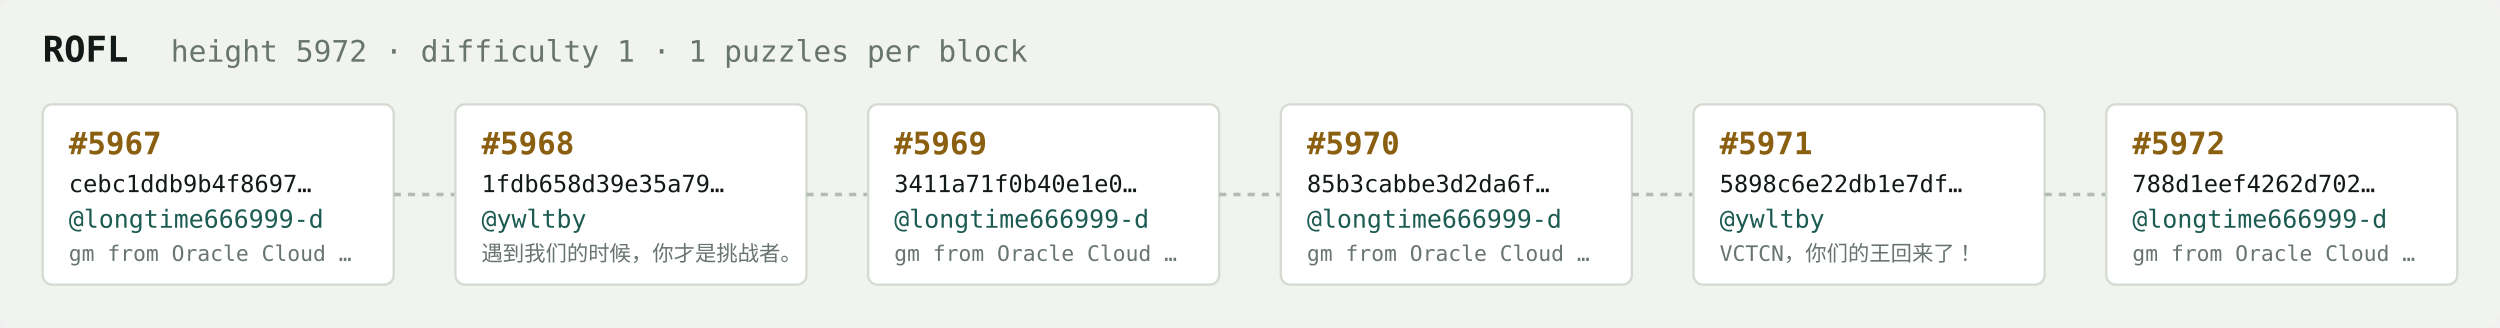
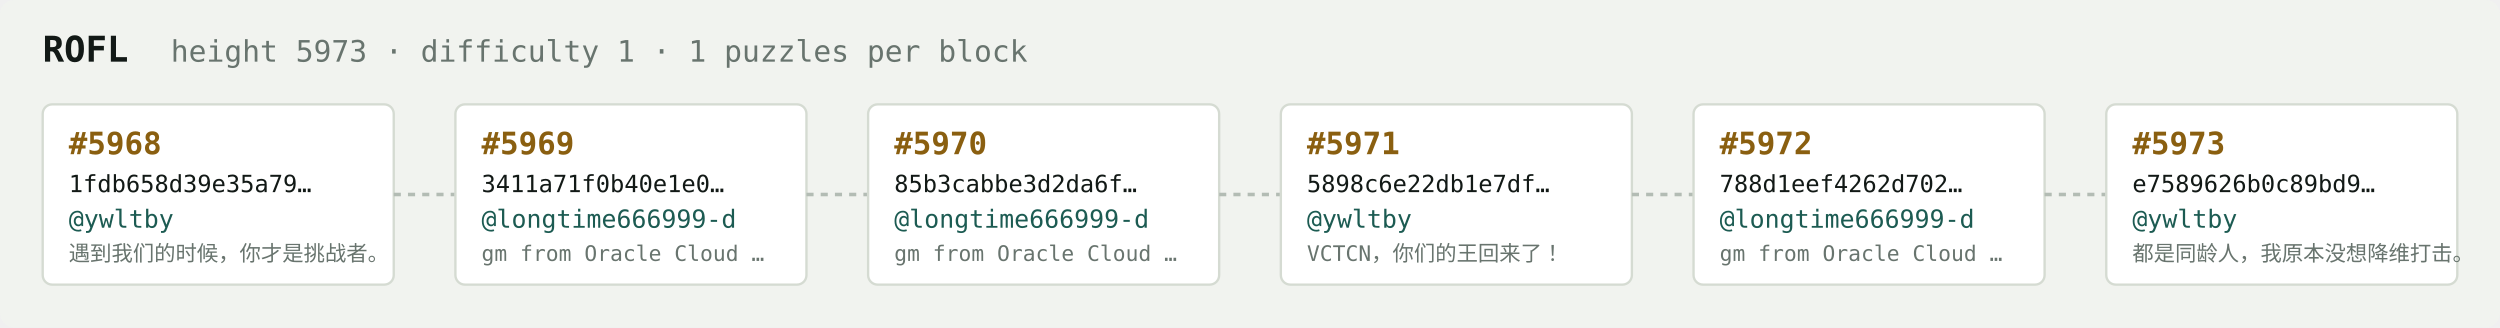
<svg xmlns="http://www.w3.org/2000/svg" width="1054" height="138" viewBox="0 0 1054 138" font-family="ui-monospace,SFMono-Regular,Menlo,monospace">
  <rect fill="#f1f3ef" width="1054" height="138" rx="6" />
  <text x="18" y="26" fill="#121916" font-size="15" font-weight="700">ROFL</text>
-   <text x="72" y="26" fill="#68746e" font-size="12.5">height 5972 · difficulty 1 · 1 puzzles per block</text>
+   <text x="72" y="26" fill="#68746e" font-size="12.5">height 5973 · difficulty 1 · 1 puzzles per block</text>
  <rect x="18" y="44" width="148" height="76" rx="4" fill="#ffffff" stroke="#d5dbd2" stroke-width="1" />
-   <text x="29" y="65" fill="#8a5f10" font-size="13" font-weight="700">#5967</text>
-   <text x="29" y="81" fill="#121916" font-size="10">cebc1ddb9b4f8697…</text>
-   <text x="29" y="96" fill="#1c5b52" font-size="10.5">@longtime666999-d</text>
-   <text x="29" y="110" fill="#68746e" font-size="9">gm from Oracle Cloud …</text>
+   <text x="29" y="65" fill="#8a5f10" font-size="13" font-weight="700">#5968</text>
+   <text x="29" y="81" fill="#121916" font-size="10">1fdb658d39e35a79…</text>
+   <text x="29" y="96" fill="#1c5b52" font-size="10.5">@ywltby</text>
+   <text x="29" y="110" fill="#68746e" font-size="9">遇到我们的时候，你才是挑战者。</text>
  <line x1="166" y1="82.0" x2="192" y2="82.0" stroke="#b3bcb4" stroke-width="1.5" stroke-dasharray="3 3" />
  <rect x="192" y="44" width="148" height="76" rx="4" fill="#ffffff" stroke="#d5dbd2" stroke-width="1" />
-   <text x="203" y="65" fill="#8a5f10" font-size="13" font-weight="700">#5968</text>
-   <text x="203" y="81" fill="#121916" font-size="10">1fdb658d39e35a79…</text>
-   <text x="203" y="96" fill="#1c5b52" font-size="10.5">@ywltby</text>
-   <text x="203" y="110" fill="#68746e" font-size="9">遇到我们的时候，你才是挑战者。</text>
+   <text x="203" y="65" fill="#8a5f10" font-size="13" font-weight="700">#5969</text>
+   <text x="203" y="81" fill="#121916" font-size="10">3411a71f0b40e1e0…</text>
+   <text x="203" y="96" fill="#1c5b52" font-size="10.5">@longtime666999-d</text>
+   <text x="203" y="110" fill="#68746e" font-size="9">gm from Oracle Cloud …</text>
  <line x1="340" y1="82.0" x2="366" y2="82.0" stroke="#b3bcb4" stroke-width="1.5" stroke-dasharray="3 3" />
  <rect x="366" y="44" width="148" height="76" rx="4" fill="#ffffff" stroke="#d5dbd2" stroke-width="1" />
-   <text x="377" y="65" fill="#8a5f10" font-size="13" font-weight="700">#5969</text>
-   <text x="377" y="81" fill="#121916" font-size="10">3411a71f0b40e1e0…</text>
+   <text x="377" y="65" fill="#8a5f10" font-size="13" font-weight="700">#5970</text>
+   <text x="377" y="81" fill="#121916" font-size="10">85b3cabbe3d2da6f…</text>
  <text x="377" y="96" fill="#1c5b52" font-size="10.5">@longtime666999-d</text>
  <text x="377" y="110" fill="#68746e" font-size="9">gm from Oracle Cloud …</text>
  <line x1="514" y1="82.0" x2="540" y2="82.0" stroke="#b3bcb4" stroke-width="1.5" stroke-dasharray="3 3" />
  <rect x="540" y="44" width="148" height="76" rx="4" fill="#ffffff" stroke="#d5dbd2" stroke-width="1" />
-   <text x="551" y="65" fill="#8a5f10" font-size="13" font-weight="700">#5970</text>
-   <text x="551" y="81" fill="#121916" font-size="10">85b3cabbe3d2da6f…</text>
-   <text x="551" y="96" fill="#1c5b52" font-size="10.5">@longtime666999-d</text>
-   <text x="551" y="110" fill="#68746e" font-size="9">gm from Oracle Cloud …</text>
+   <text x="551" y="65" fill="#8a5f10" font-size="13" font-weight="700">#5971</text>
+   <text x="551" y="81" fill="#121916" font-size="10">5898c6e22db1e7df…</text>
+   <text x="551" y="96" fill="#1c5b52" font-size="10.5">@ywltby</text>
+   <text x="551" y="110" fill="#68746e" font-size="9">VCTCN，你们的王回来了！</text>
  <line x1="688" y1="82.0" x2="714" y2="82.0" stroke="#b3bcb4" stroke-width="1.5" stroke-dasharray="3 3" />
  <rect x="714" y="44" width="148" height="76" rx="4" fill="#ffffff" stroke="#d5dbd2" stroke-width="1" />
-   <text x="725" y="65" fill="#8a5f10" font-size="13" font-weight="700">#5971</text>
-   <text x="725" y="81" fill="#121916" font-size="10">5898c6e22db1e7df…</text>
-   <text x="725" y="96" fill="#1c5b52" font-size="10.5">@ywltby</text>
-   <text x="725" y="110" fill="#68746e" font-size="9">VCTCN，你们的王回来了！</text>
+   <text x="725" y="65" fill="#8a5f10" font-size="13" font-weight="700">#5972</text>
+   <text x="725" y="81" fill="#121916" font-size="10">788d1eef4262d702…</text>
+   <text x="725" y="96" fill="#1c5b52" font-size="10.5">@longtime666999-d</text>
+   <text x="725" y="110" fill="#68746e" font-size="9">gm from Oracle Cloud …</text>
  <line x1="862" y1="82.0" x2="888" y2="82.0" stroke="#b3bcb4" stroke-width="1.5" stroke-dasharray="3 3" />
  <rect x="888" y="44" width="148" height="76" rx="4" fill="#ffffff" stroke="#d5dbd2" stroke-width="1" />
-   <text x="899" y="65" fill="#8a5f10" font-size="13" font-weight="700">#5972</text>
-   <text x="899" y="81" fill="#121916" font-size="10">788d1eef4262d702…</text>
-   <text x="899" y="96" fill="#1c5b52" font-size="10.5">@longtime666999-d</text>
-   <text x="899" y="110" fill="#68746e" font-size="9">gm from Oracle Cloud …</text>
+   <text x="899" y="65" fill="#8a5f10" font-size="13" font-weight="700">#5973</text>
+   <text x="899" y="81" fill="#121916" font-size="10">e7589626b0c89bd9…</text>
+   <text x="899" y="96" fill="#1c5b52" font-size="10.5">@ywltby</text>
+   <text x="899" y="110" fill="#68746e" font-size="9">都是同龄人，我原本没想降维打击。</text>
</svg>
